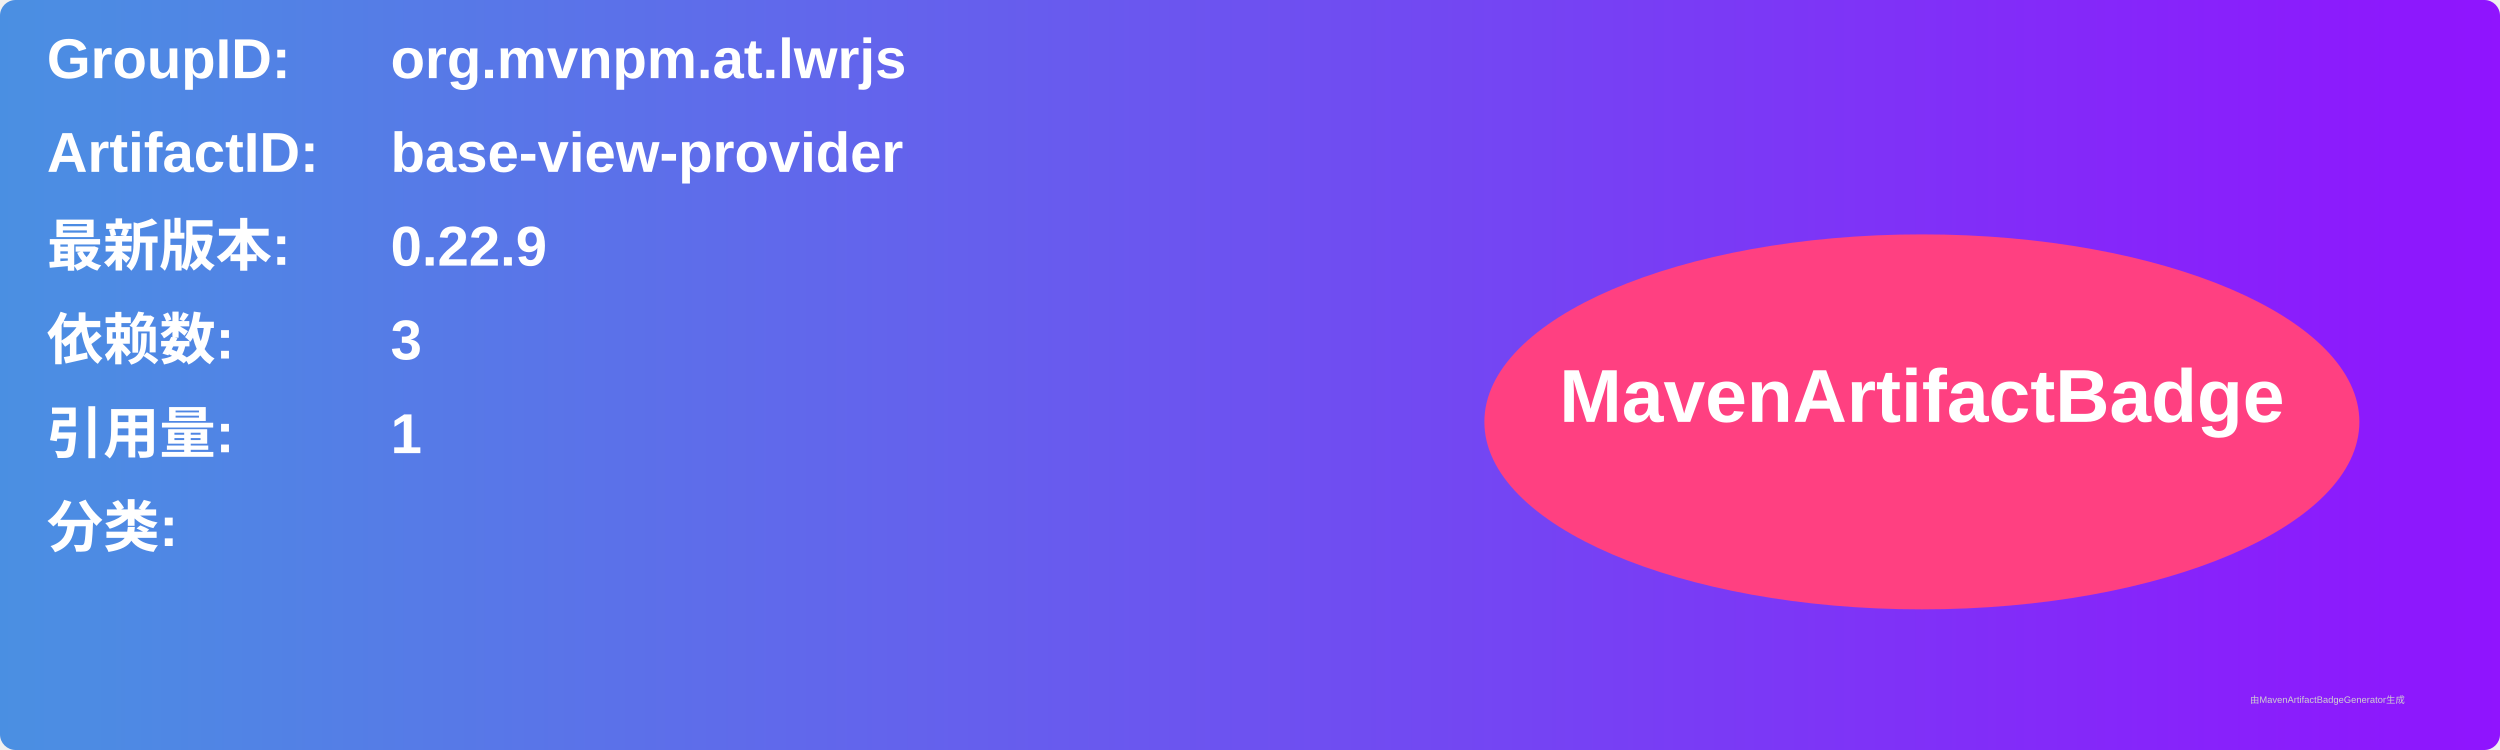
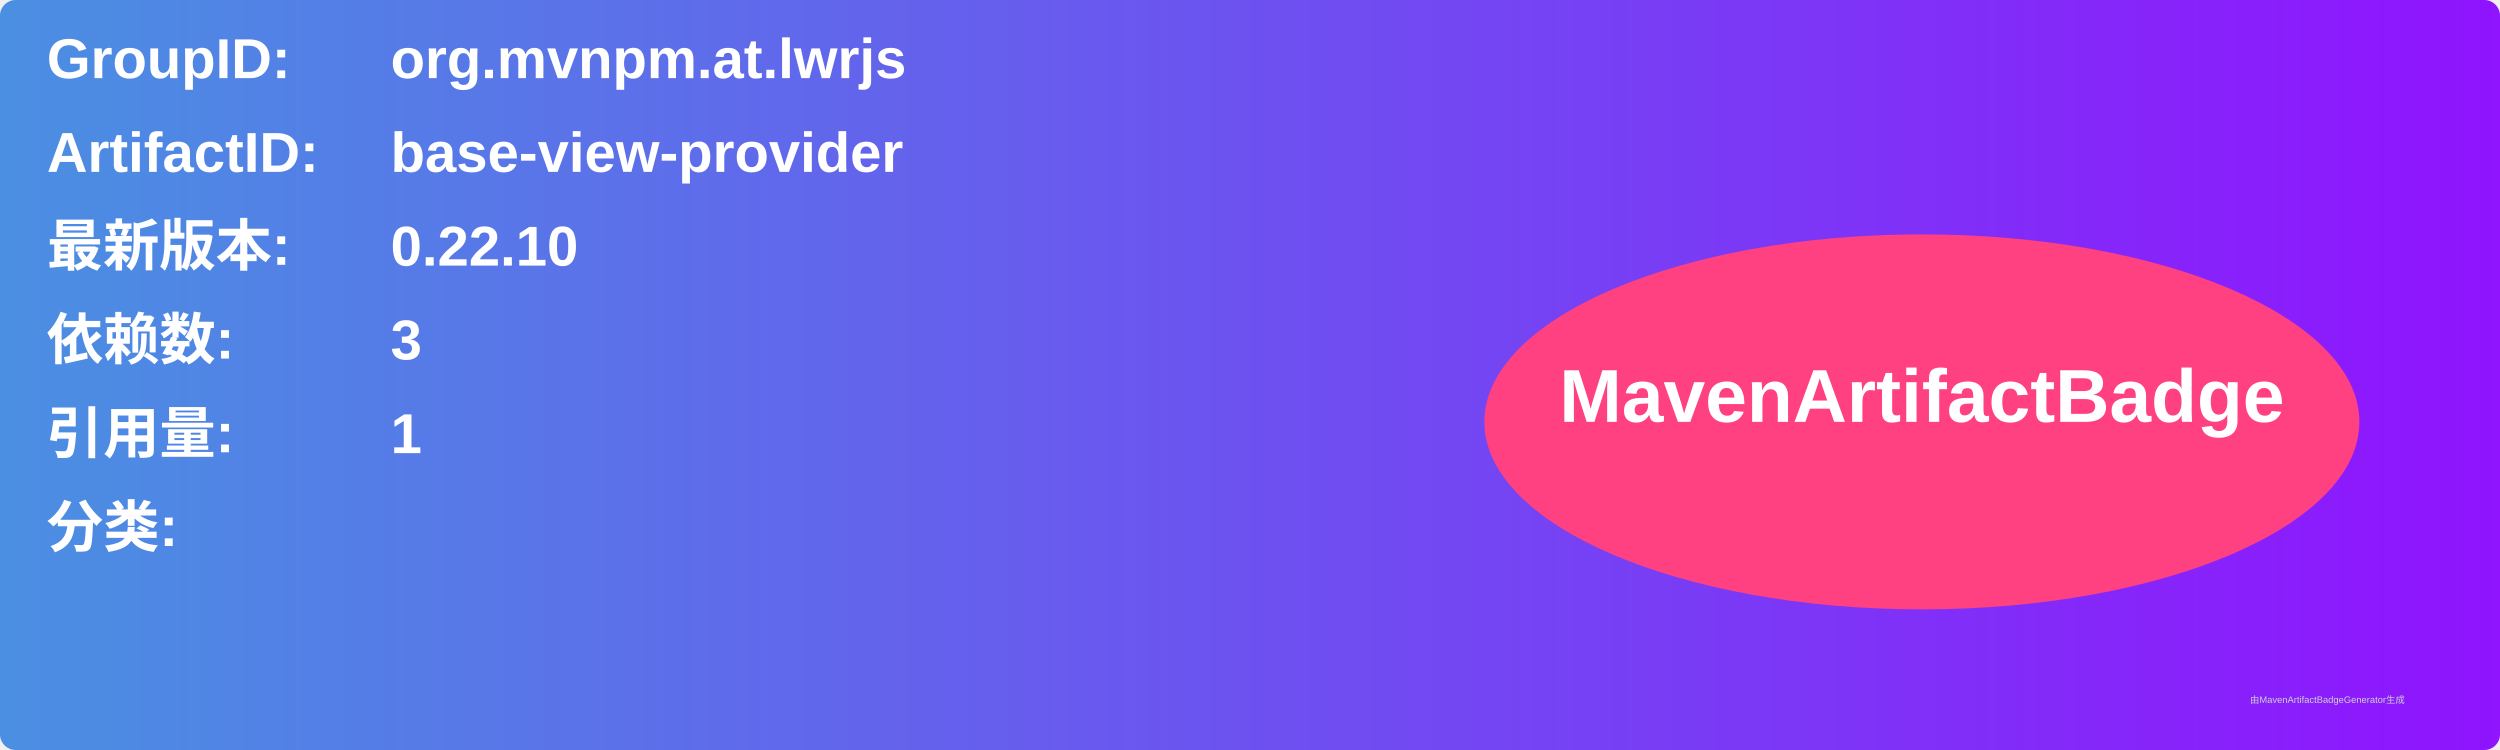
<svg xmlns="http://www.w3.org/2000/svg" width="800" height="240" viewBox="0 0 800 240">
  <linearGradient id="grad" x1="0%" y1="0%" x2="100%" y2="0%">
    <stop offset="0%" stop-color="#4a90e2" />
    <stop offset="100%" stop-color="#9013fe" />
  </linearGradient>
  <rect width="100%" height="100%" rx="5" ry="5" fill="url(#grad)" />
  <g transform="translate(15, 15)">
    <text x="0" y="10" font-family="Arial" font-size="18" fill="white" font-weight="bold" width="260">GroupID:</text>
    <text x="110" y="10" font-family="Arial" font-size="18" fill="white" font-weight="bold" width="460">org.mvnpm.at.lwrjs</text>
    <text x="0" y="40" font-family="Arial" font-size="18" fill="white" font-weight="bold" width="260">ArtifactID:</text>
    <text x="110" y="40" font-family="Arial" font-size="18" fill="white" font-weight="bold" width="460">base-view-provider</text>
    <text x="0" y="70" font-family="Arial" font-size="18" fill="white" font-weight="bold">最新版本:</text>
    <text x="110" y="70" font-family="Arial" font-size="18" fill="white" font-weight="bold">
-       <tspan font-weight="bold">0.22.9</tspan>
+       <tspan font-weight="bold">0.22.10</tspan>
    </text>
    <text x="0" y="100" font-family="Arial" font-size="18" fill="white" font-weight="bold">依赖数: </text>
    <text x="110" y="100" font-family="Arial" font-size="18" fill="white">
      <tspan font-weight="bold">3</tspan>
    </text>
    <text x="0" y="130" font-family="Arial" font-size="18" fill="white" font-weight="bold">引用量: </text>
    <text x="110" y="130" font-family="Arial" font-size="18" fill="white">
      <tspan font-weight="bold">1</tspan>
    </text>
    <text x="0" y="160" font-family="Arial" font-size="18" fill="white" font-weight="bold">分类:</text>
    <text x="10" y="190" font-family="Arial" font-size="10" fill="white">
      <tspan font-weight="bold" />
    </text>
    <ellipse cx="600" cy="120" rx="140" ry="60" fill="#ff4081" />
    <text x="600" y="120" text-anchor="middle" font-family="Arial" font-size="24" fill="white" font-weight="bold">MavenArtifactBadge</text>
  </g>
  <text x="720" y="225" font-family="Arial" font-size="3" fill="#d0d0d0">由MavenArtifactBadgeGenerator生成</text>
</svg>
